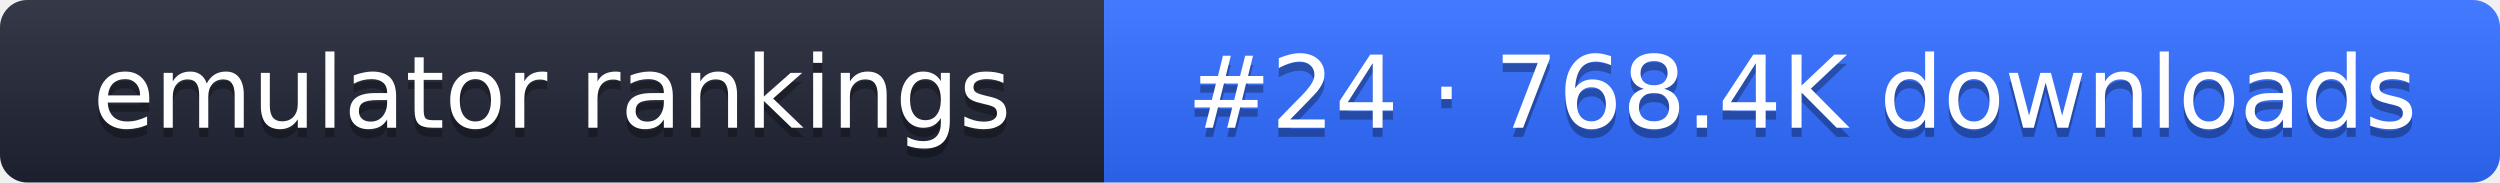
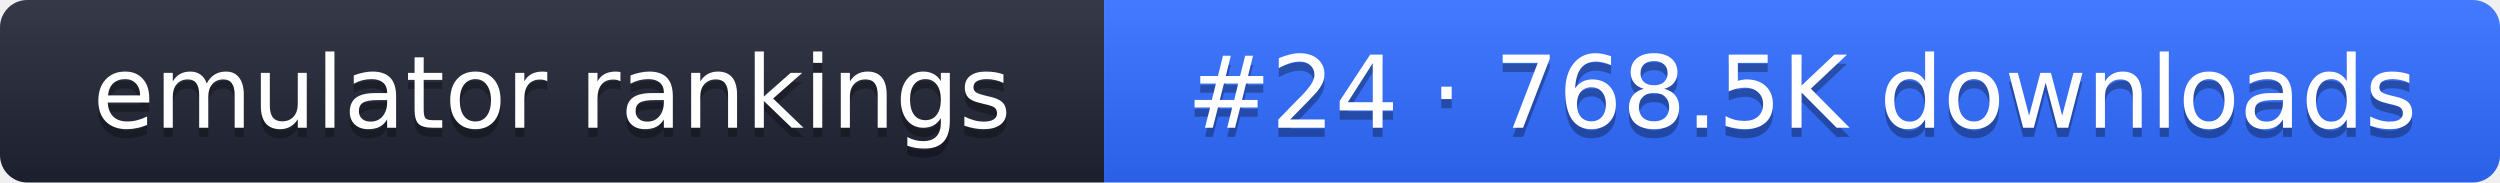
- <svg xmlns="http://www.w3.org/2000/svg" width="274" height="20" role="img" aria-label="emulator rankings: #24 · 768.4K downloads">
+ <svg xmlns="http://www.w3.org/2000/svg" width="274" height="20" role="img" aria-label="emulator rankings: #24 · 768.5K downloads">
  <linearGradient id="g" x2="0" y2="100%">
    <stop offset="0" stop-color="#fff" stop-opacity=".1" />
    <stop offset="1" stop-opacity=".1" />
  </linearGradient>
  <clipPath id="r">
    <rect width="274" height="20" rx="3" fill="#fff" />
  </clipPath>
  <g clip-path="url(#r)">
    <rect width="121" height="20" fill="#1f2433" />
    <rect x="121" width="153" height="20" fill="#2f6bff" />
    <rect width="274" height="20" fill="url(#g)" />
  </g>
  <g fill="#fff" text-anchor="middle" font-family="Verdana,DejaVu Sans,sans-serif" font-size="11">
    <text x="60.5" y="15" fill="#010101" fill-opacity=".3">emulator rankings</text>
    <text x="60.5" y="14">emulator rankings</text>
-     <text x="197.5" y="15" fill="#010101" fill-opacity=".3">#24 · 768.4K downloads</text>
-     <text x="197.5" y="14">#24 · 768.4K downloads</text>
+     <text x="197.5" y="15" fill="#010101" fill-opacity=".3">#24 · 768.5K downloads</text>
+     <text x="197.5" y="14">#24 · 768.5K downloads</text>
  </g>
</svg>
